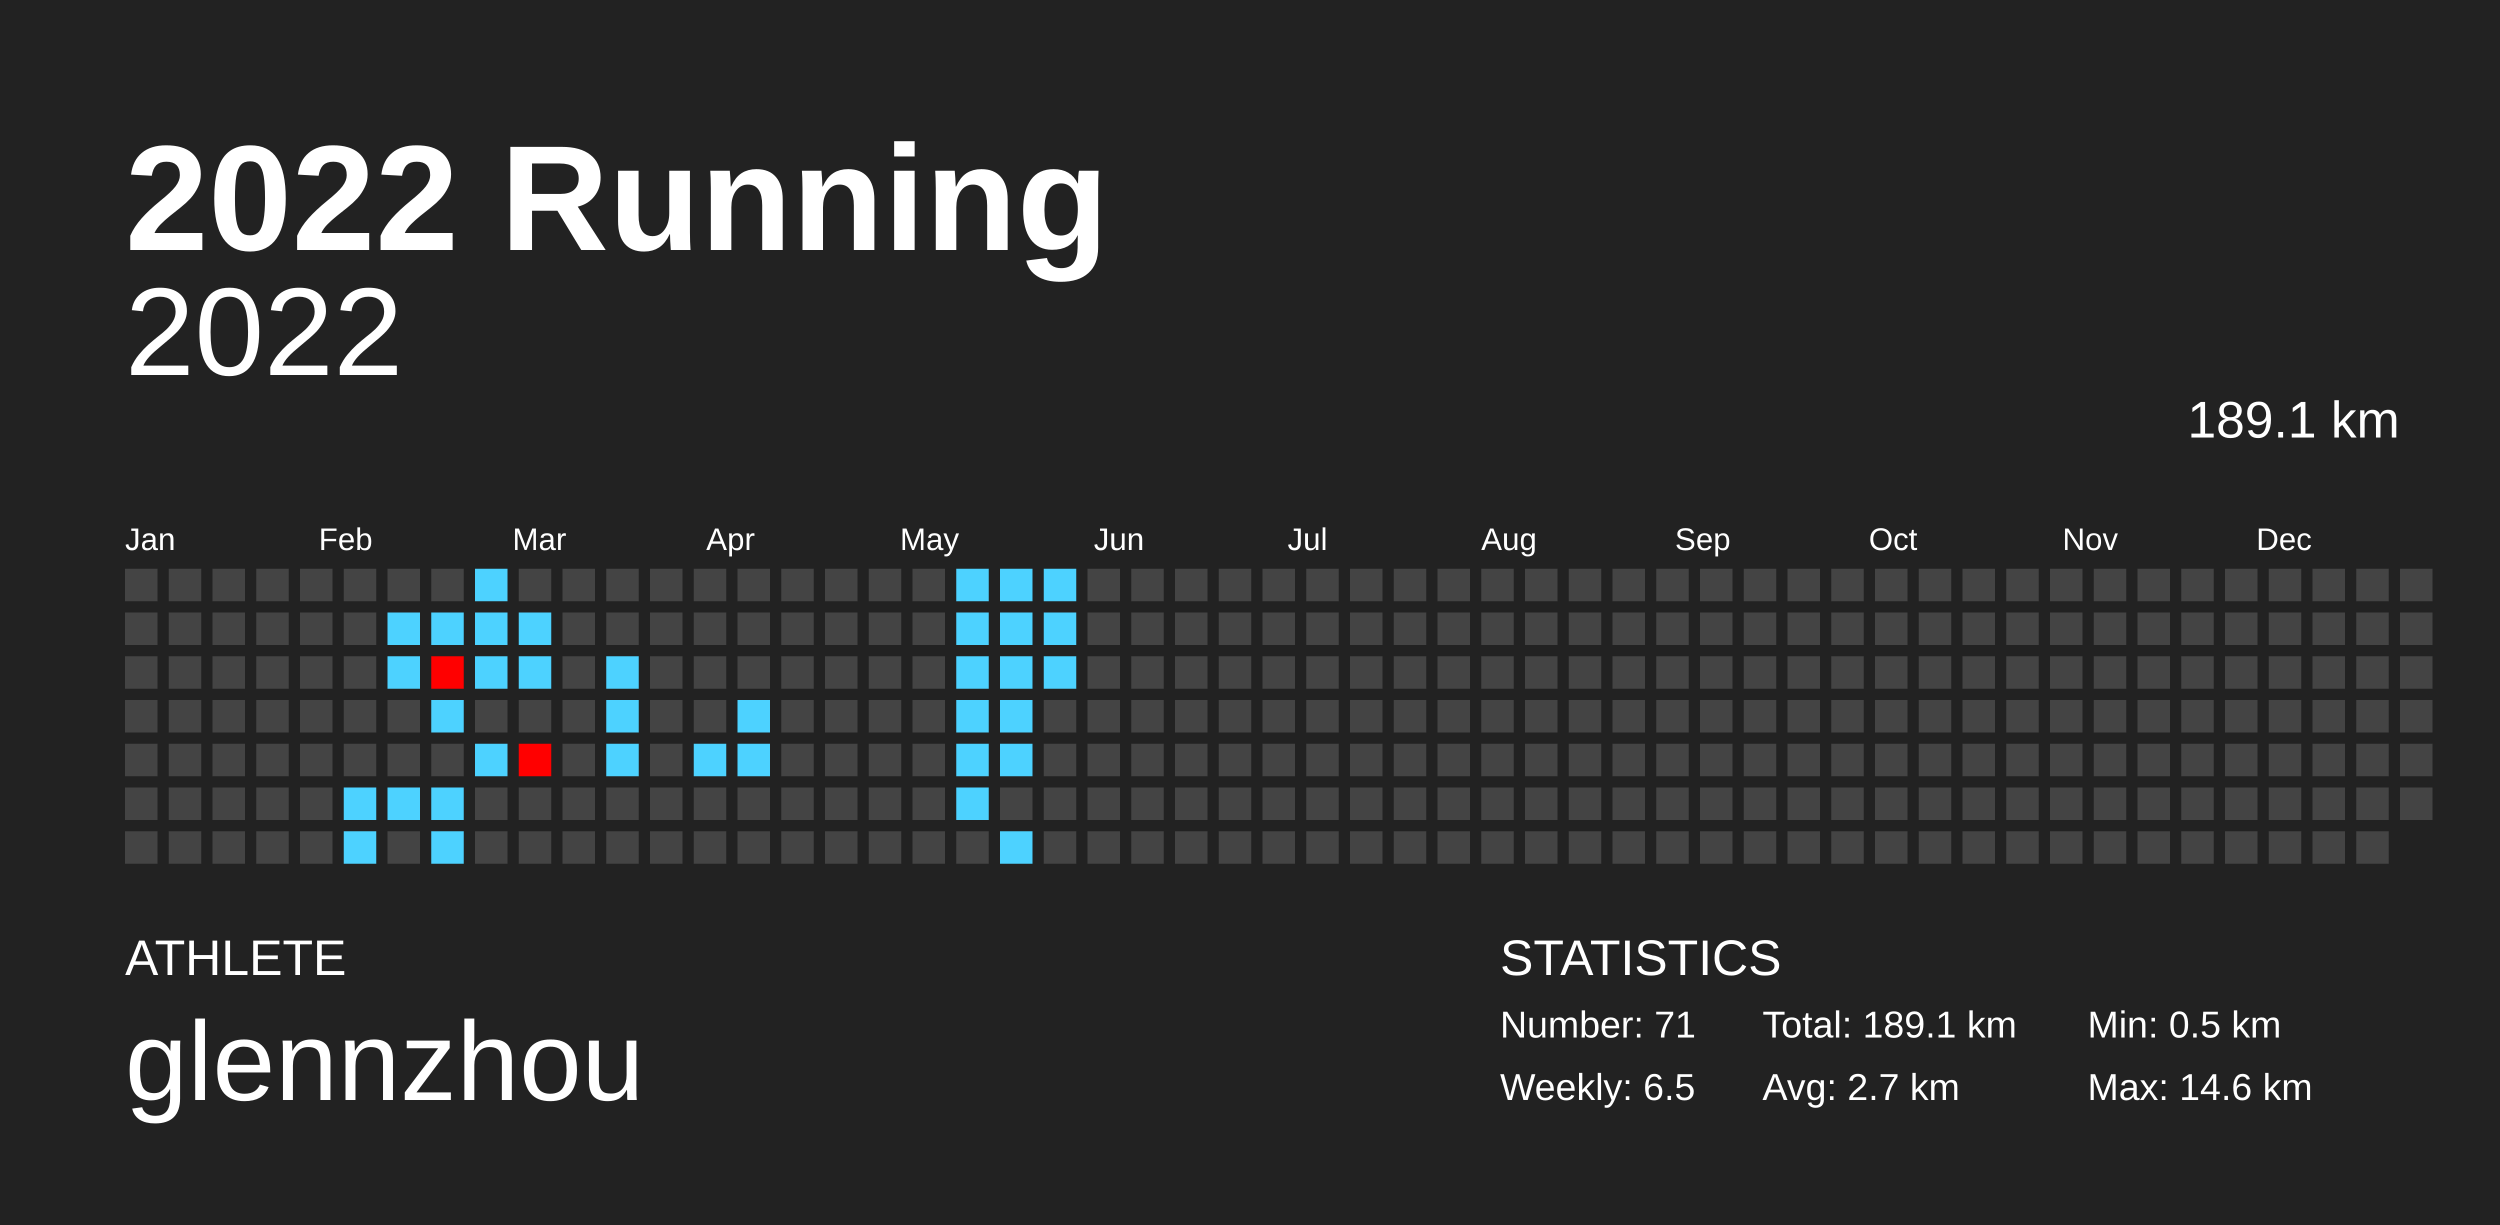
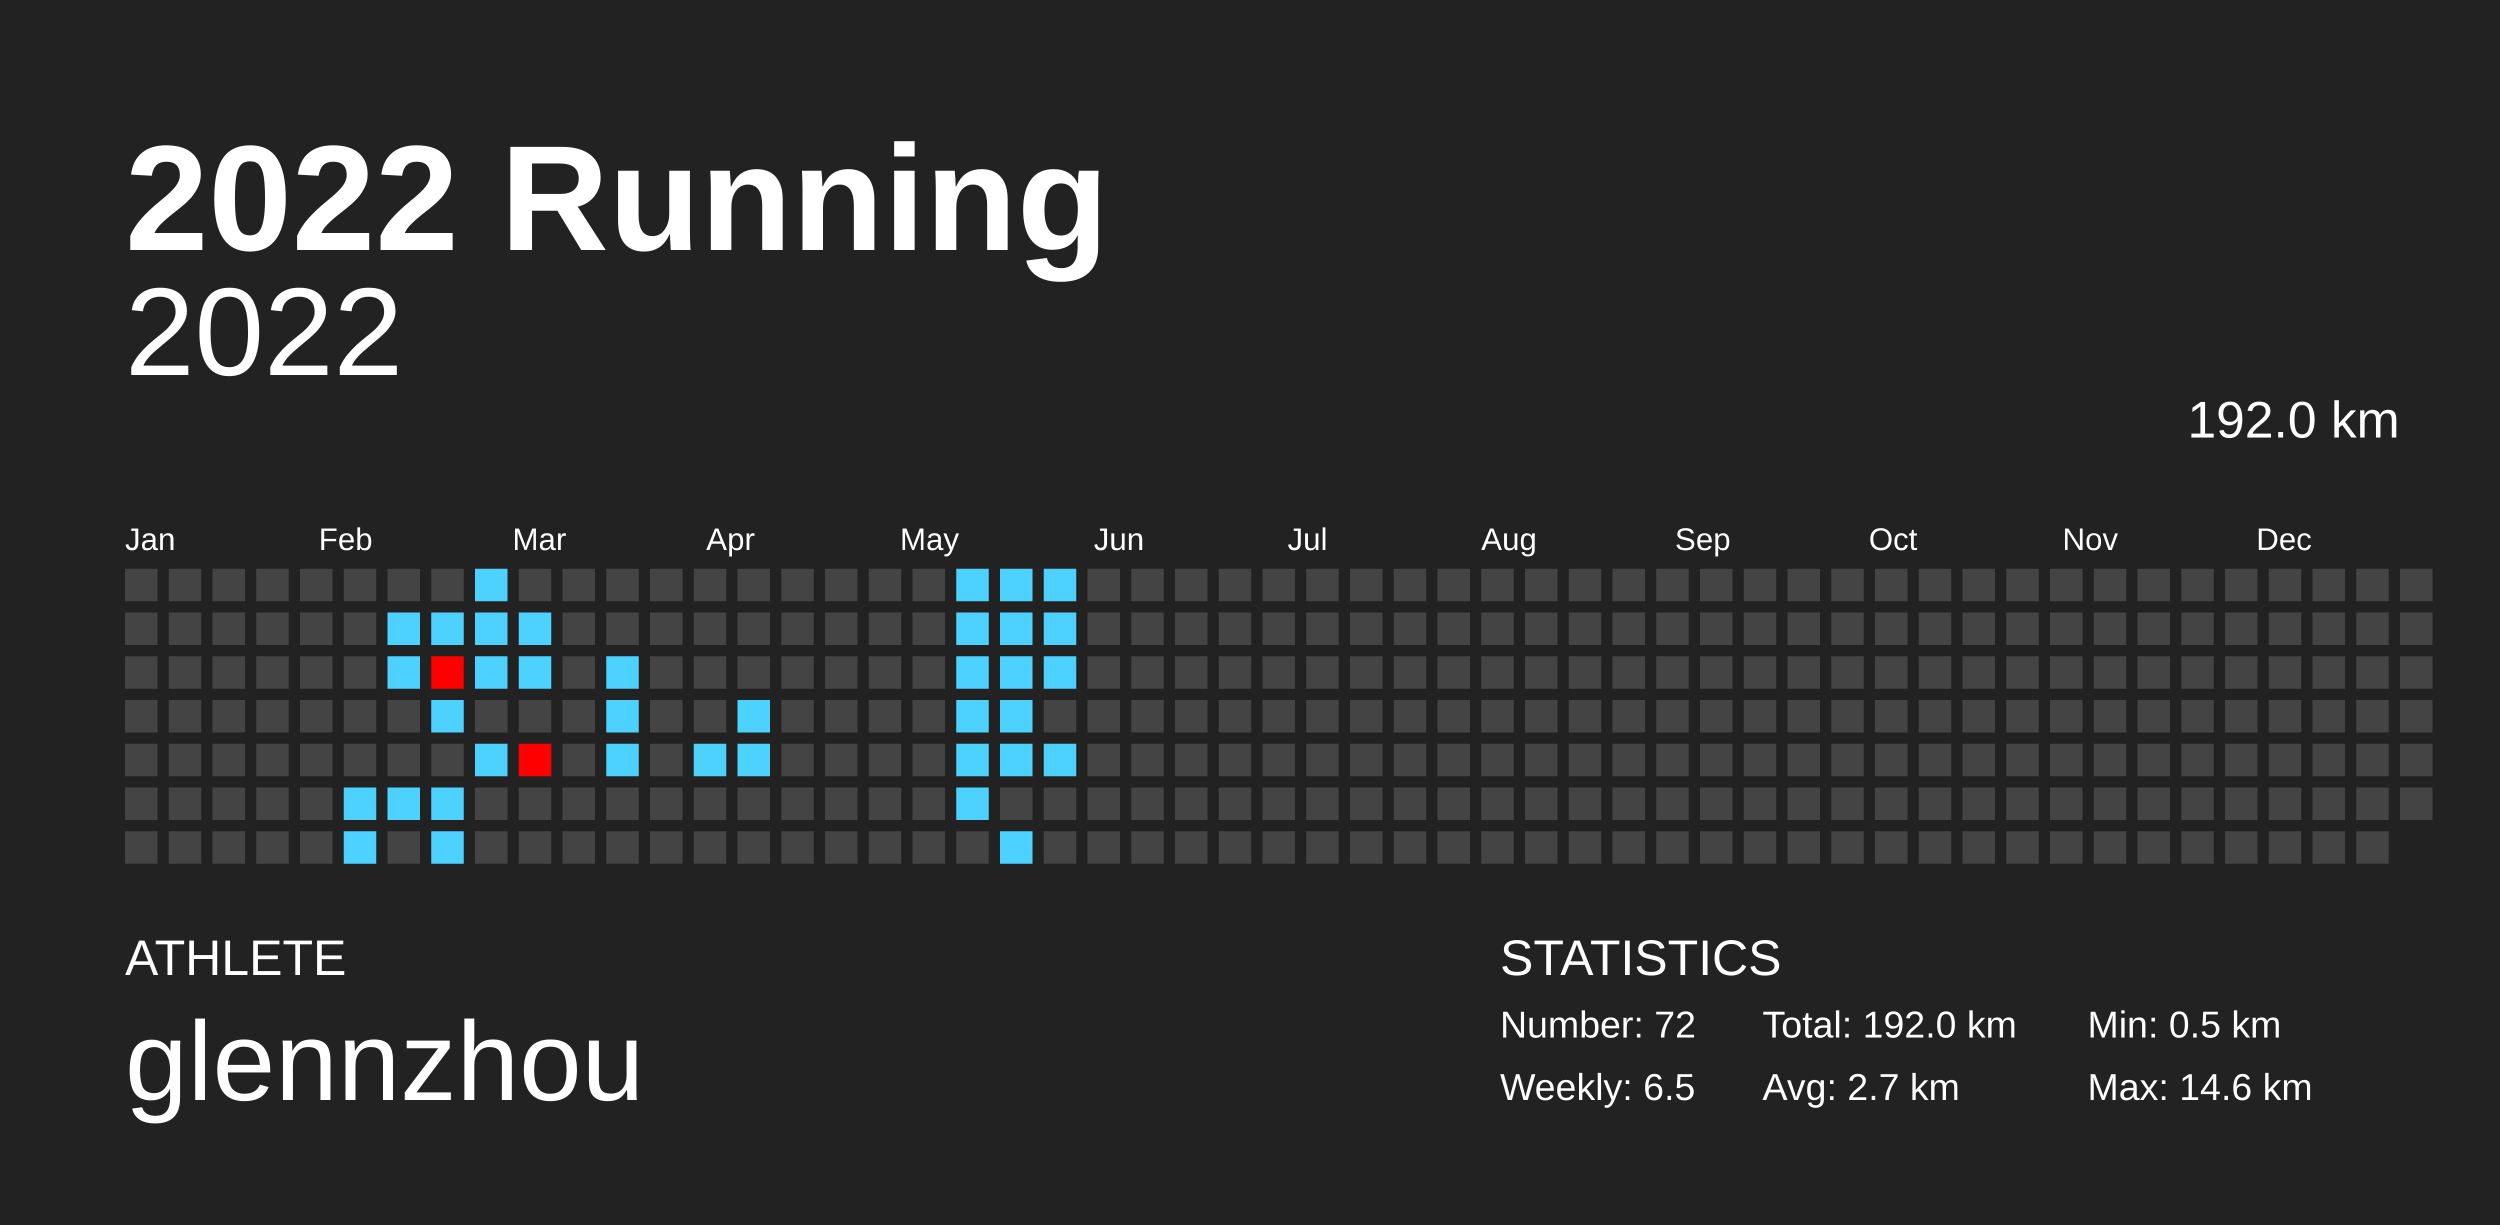
<svg xmlns="http://www.w3.org/2000/svg" baseProfile="full" height="98mm" version="1.1" viewBox="0,0,200,98" width="200mm">
  <defs />
  <rect fill="#222222" height="98" width="200" x="0" y="0" />
  <text fill="#FFFFFF" style="font-size:12px; font-family:Arial; font-weight:bold;" x="10" y="20">2022 Running</text>
  <text fill="#FFFFFF" style="font-size:4px; font-family:Arial" x="10" y="78">ATHLETE</text>
  <text fill="#FFFFFF" style="font-size:9px; font-family:Arial" x="10" y="88">glennzhou</text>
  <text fill="#FFFFFF" style="font-size:4px; font-family:Arial" x="120" y="78">STATISTICS</text>
-   <text fill="#FFFFFF" style="font-size:3px; font-family:Arial" x="120" y="83">Number: 71</text>
+   <text fill="#FFFFFF" style="font-size:3px; font-family:Arial" x="120" y="83">Number: 72</text>
  <text fill="#FFFFFF" style="font-size:3px; font-family:Arial" x="120" y="88">Weekly: 6.5</text>
-   <text fill="#FFFFFF" style="font-size:3px; font-family:Arial" x="141" y="83">Total: 189.1 km</text>
+   <text fill="#FFFFFF" style="font-size:3px; font-family:Arial" x="141" y="83">Total: 192.0 km</text>
  <text fill="#FFFFFF" style="font-size:3px; font-family:Arial" x="141" y="88">Avg: 2.7 km</text>
  <text fill="#FFFFFF" style="font-size:3px; font-family:Arial" x="167" y="83">Min: 0.5 km</text>
  <text fill="#FFFFFF" style="font-size:3px; font-family:Arial" x="167" y="88">Max: 14.6 km</text>
  <text alignment-baseline="hanging" fill="#FFFFFF" style="font-size:10.0px; font-family:Arial;" x="10" y="30">2022</text>
-   <text alignment-baseline="hanging" fill="#FFFFFF" style="font-size:4.125px; font-family:Arial;" x="175" y="35">189.1 km</text>
+   <text alignment-baseline="hanging" fill="#FFFFFF" style="font-size:4.125px; font-family:Arial;" x="175" y="35">192.0 km</text>
  <text fill="#FFFFFF" style="font-size:2.5px; font-family:Arial" x="10.0" y="44">Jan</text>
  <text fill="#FFFFFF" style="font-size:2.5px; font-family:Arial" x="25.5" y="44">Feb</text>
  <text fill="#FFFFFF" style="font-size:2.5px; font-family:Arial" x="41.0" y="44">Mar</text>
  <text fill="#FFFFFF" style="font-size:2.5px; font-family:Arial" x="56.5" y="44">Apr</text>
  <text fill="#FFFFFF" style="font-size:2.5px; font-family:Arial" x="72.0" y="44">May</text>
  <text fill="#FFFFFF" style="font-size:2.5px; font-family:Arial" x="87.5" y="44">Jun</text>
  <text fill="#FFFFFF" style="font-size:2.5px; font-family:Arial" x="103.0" y="44">Jul</text>
  <text fill="#FFFFFF" style="font-size:2.5px; font-family:Arial" x="118.5" y="44">Aug</text>
  <text fill="#FFFFFF" style="font-size:2.5px; font-family:Arial" x="134.0" y="44">Sep</text>
  <text fill="#FFFFFF" style="font-size:2.5px; font-family:Arial" x="149.5" y="44">Oct</text>
  <text fill="#FFFFFF" style="font-size:2.5px; font-family:Arial" x="165.0" y="44">Nov</text>
  <text fill="#FFFFFF" style="font-size:2.5px; font-family:Arial" x="180.5" y="44">Dec</text>
  <rect fill="#444444" height="2.6" width="2.6" x="10.0" y="45.5" />
  <rect fill="#444444" height="2.6" width="2.6" x="10.0" y="49.0" />
  <rect fill="#444444" height="2.6" width="2.6" x="10.0" y="52.5" />
  <rect fill="#444444" height="2.6" width="2.6" x="10.0" y="56.0" />
  <rect fill="#444444" height="2.6" width="2.6" x="10.0" y="59.5" />
  <rect fill="#444444" height="2.6" width="2.6" x="10.0" y="63.0" />
  <rect fill="#444444" height="2.6" width="2.6" x="10.0" y="66.5" />
  <rect fill="#444444" height="2.6" width="2.6" x="13.5" y="45.5" />
  <rect fill="#444444" height="2.6" width="2.6" x="13.5" y="49.0" />
  <rect fill="#444444" height="2.6" width="2.6" x="13.5" y="52.5" />
  <rect fill="#444444" height="2.6" width="2.6" x="13.5" y="56.0" />
  <rect fill="#444444" height="2.6" width="2.6" x="13.5" y="59.5" />
  <rect fill="#444444" height="2.6" width="2.6" x="13.5" y="63.0" />
  <rect fill="#444444" height="2.6" width="2.6" x="13.5" y="66.5" />
  <rect fill="#444444" height="2.6" width="2.6" x="17.0" y="45.5" />
  <rect fill="#444444" height="2.6" width="2.6" x="17.0" y="49.0" />
  <rect fill="#444444" height="2.6" width="2.6" x="17.0" y="52.5" />
  <rect fill="#444444" height="2.6" width="2.6" x="17.0" y="56.0" />
  <rect fill="#444444" height="2.6" width="2.6" x="17.0" y="59.5" />
  <rect fill="#444444" height="2.6" width="2.6" x="17.0" y="63.0" />
  <rect fill="#444444" height="2.6" width="2.6" x="17.0" y="66.5" />
  <rect fill="#444444" height="2.6" width="2.6" x="20.5" y="45.5" />
  <rect fill="#444444" height="2.6" width="2.6" x="20.5" y="49.0" />
  <rect fill="#444444" height="2.6" width="2.6" x="20.5" y="52.5" />
  <rect fill="#444444" height="2.6" width="2.6" x="20.5" y="56.0" />
  <rect fill="#444444" height="2.6" width="2.6" x="20.5" y="59.5" />
  <rect fill="#444444" height="2.6" width="2.6" x="20.5" y="63.0" />
  <rect fill="#444444" height="2.6" width="2.6" x="20.5" y="66.5" />
  <rect fill="#444444" height="2.6" width="2.6" x="24.0" y="45.5" />
  <rect fill="#444444" height="2.6" width="2.6" x="24.0" y="49.0" />
  <rect fill="#444444" height="2.6" width="2.6" x="24.0" y="52.5" />
  <rect fill="#444444" height="2.6" width="2.6" x="24.0" y="56.0" />
  <rect fill="#444444" height="2.6" width="2.6" x="24.0" y="59.5" />
  <rect fill="#444444" height="2.6" width="2.6" x="24.0" y="63.0" />
  <rect fill="#444444" height="2.6" width="2.6" x="24.0" y="66.5" />
  <rect fill="#444444" height="2.6" width="2.6" x="27.5" y="45.5" />
  <rect fill="#444444" height="2.6" width="2.6" x="27.5" y="49.0" />
  <rect fill="#444444" height="2.6" width="2.6" x="27.5" y="52.5" />
  <rect fill="#444444" height="2.6" width="2.6" x="27.5" y="56.0" />
  <rect fill="#444444" height="2.6" width="2.6" x="27.5" y="59.5" />
  <rect fill="#4dd2ff" height="2.6" width="2.6" x="27.5" y="63.0" />
  <rect fill="#4dd2ff" height="2.6" width="2.6" x="27.5" y="66.5" />
  <rect fill="#444444" height="2.6" width="2.6" x="31.0" y="45.5" />
  <rect fill="#4dd2ff" height="2.6" width="2.6" x="31.0" y="49.0" />
  <rect fill="#4dd2ff" height="2.6" width="2.6" x="31.0" y="52.5" />
  <rect fill="#444444" height="2.6" width="2.6" x="31.0" y="56.0" />
  <rect fill="#444444" height="2.6" width="2.6" x="31.0" y="59.5" />
  <rect fill="#4dd2ff" height="2.6" width="2.6" x="31.0" y="63.0" />
  <rect fill="#444444" height="2.6" width="2.6" x="31.0" y="66.5" />
  <rect fill="#444444" height="2.6" width="2.6" x="34.5" y="45.5" />
  <rect fill="#4dd2ff" height="2.6" width="2.6" x="34.5" y="49.0" />
  <rect fill="red" height="2.6" width="2.6" x="34.5" y="52.5" />
  <rect fill="#4dd2ff" height="2.6" width="2.6" x="34.5" y="56.0" />
  <rect fill="#444444" height="2.6" width="2.6" x="34.5" y="59.5" />
  <rect fill="#4dd2ff" height="2.6" width="2.6" x="34.5" y="63.0" />
  <rect fill="#4dd2ff" height="2.6" width="2.6" x="34.5" y="66.5" />
  <rect fill="#4dd2ff" height="2.6" width="2.6" x="38.0" y="45.5" />
  <rect fill="#4dd2ff" height="2.6" width="2.6" x="38.0" y="49.0" />
  <rect fill="#4dd2ff" height="2.6" width="2.6" x="38.0" y="52.5" />
  <rect fill="#444444" height="2.6" width="2.6" x="38.0" y="56.0" />
  <rect fill="#4dd2ff" height="2.6" width="2.6" x="38.0" y="59.5" />
  <rect fill="#444444" height="2.6" width="2.6" x="38.0" y="63.0" />
  <rect fill="#444444" height="2.6" width="2.6" x="38.0" y="66.5" />
  <rect fill="#444444" height="2.6" width="2.6" x="41.5" y="45.5" />
  <rect fill="#4dd2ff" height="2.6" width="2.6" x="41.5" y="49.0" />
  <rect fill="#4dd2ff" height="2.6" width="2.6" x="41.5" y="52.5" />
  <rect fill="#444444" height="2.6" width="2.6" x="41.5" y="56.0" />
  <rect fill="red" height="2.6" width="2.6" x="41.5" y="59.5" />
  <rect fill="#444444" height="2.6" width="2.6" x="41.5" y="63.0" />
  <rect fill="#444444" height="2.6" width="2.6" x="41.5" y="66.5" />
  <rect fill="#444444" height="2.6" width="2.6" x="45.0" y="45.5" />
  <rect fill="#444444" height="2.6" width="2.6" x="45.0" y="49.0" />
  <rect fill="#444444" height="2.6" width="2.6" x="45.0" y="52.5" />
  <rect fill="#444444" height="2.6" width="2.6" x="45.0" y="56.0" />
  <rect fill="#444444" height="2.6" width="2.6" x="45.0" y="59.5" />
  <rect fill="#444444" height="2.6" width="2.6" x="45.0" y="63.0" />
  <rect fill="#444444" height="2.6" width="2.6" x="45.0" y="66.5" />
  <rect fill="#444444" height="2.6" width="2.6" x="48.5" y="45.5" />
  <rect fill="#444444" height="2.6" width="2.6" x="48.5" y="49.0" />
  <rect fill="#4dd2ff" height="2.6" width="2.6" x="48.5" y="52.5" />
  <rect fill="#4dd2ff" height="2.6" width="2.6" x="48.5" y="56.0" />
  <rect fill="#4dd2ff" height="2.6" width="2.6" x="48.5" y="59.5" />
  <rect fill="#444444" height="2.6" width="2.6" x="48.5" y="63.0" />
  <rect fill="#444444" height="2.6" width="2.6" x="48.5" y="66.5" />
  <rect fill="#444444" height="2.6" width="2.6" x="52.0" y="45.5" />
  <rect fill="#444444" height="2.6" width="2.6" x="52.0" y="49.0" />
  <rect fill="#444444" height="2.6" width="2.6" x="52.0" y="52.5" />
  <rect fill="#444444" height="2.6" width="2.6" x="52.0" y="56.0" />
  <rect fill="#444444" height="2.6" width="2.6" x="52.0" y="59.5" />
  <rect fill="#444444" height="2.6" width="2.6" x="52.0" y="63.0" />
  <rect fill="#444444" height="2.6" width="2.6" x="52.0" y="66.5" />
  <rect fill="#444444" height="2.6" width="2.6" x="55.5" y="45.5" />
  <rect fill="#444444" height="2.6" width="2.6" x="55.5" y="49.0" />
  <rect fill="#444444" height="2.6" width="2.6" x="55.5" y="52.5" />
  <rect fill="#444444" height="2.6" width="2.6" x="55.5" y="56.0" />
  <rect fill="#4dd2ff" height="2.6" width="2.6" x="55.5" y="59.5" />
  <rect fill="#444444" height="2.6" width="2.6" x="55.5" y="63.0" />
  <rect fill="#444444" height="2.6" width="2.6" x="55.5" y="66.5" />
  <rect fill="#444444" height="2.6" width="2.6" x="59.0" y="45.5" />
  <rect fill="#444444" height="2.6" width="2.6" x="59.0" y="49.0" />
  <rect fill="#444444" height="2.6" width="2.6" x="59.0" y="52.5" />
  <rect fill="#4dd2ff" height="2.6" width="2.6" x="59.0" y="56.0" />
  <rect fill="#4dd2ff" height="2.6" width="2.6" x="59.0" y="59.5" />
  <rect fill="#444444" height="2.6" width="2.6" x="59.0" y="63.0" />
  <rect fill="#444444" height="2.6" width="2.6" x="59.0" y="66.5" />
  <rect fill="#444444" height="2.6" width="2.6" x="62.5" y="45.5" />
  <rect fill="#444444" height="2.6" width="2.6" x="62.5" y="49.0" />
  <rect fill="#444444" height="2.6" width="2.6" x="62.5" y="52.5" />
  <rect fill="#444444" height="2.6" width="2.6" x="62.5" y="56.0" />
  <rect fill="#444444" height="2.6" width="2.6" x="62.5" y="59.5" />
  <rect fill="#444444" height="2.6" width="2.6" x="62.5" y="63.0" />
  <rect fill="#444444" height="2.6" width="2.6" x="62.5" y="66.5" />
  <rect fill="#444444" height="2.6" width="2.6" x="66.0" y="45.5" />
  <rect fill="#444444" height="2.6" width="2.6" x="66.0" y="49.0" />
  <rect fill="#444444" height="2.6" width="2.6" x="66.0" y="52.5" />
  <rect fill="#444444" height="2.6" width="2.6" x="66.0" y="56.0" />
  <rect fill="#444444" height="2.6" width="2.6" x="66.0" y="59.5" />
  <rect fill="#444444" height="2.6" width="2.6" x="66.0" y="63.0" />
  <rect fill="#444444" height="2.6" width="2.6" x="66.0" y="66.5" />
  <rect fill="#444444" height="2.6" width="2.6" x="69.5" y="45.5" />
  <rect fill="#444444" height="2.6" width="2.6" x="69.5" y="49.0" />
  <rect fill="#444444" height="2.6" width="2.6" x="69.5" y="52.5" />
  <rect fill="#444444" height="2.6" width="2.6" x="69.5" y="56.0" />
  <rect fill="#444444" height="2.6" width="2.6" x="69.5" y="59.5" />
  <rect fill="#444444" height="2.6" width="2.6" x="69.5" y="63.0" />
  <rect fill="#444444" height="2.6" width="2.6" x="69.5" y="66.5" />
  <rect fill="#444444" height="2.6" width="2.6" x="73.0" y="45.5" />
  <rect fill="#444444" height="2.6" width="2.6" x="73.0" y="49.0" />
  <rect fill="#444444" height="2.6" width="2.6" x="73.0" y="52.5" />
  <rect fill="#444444" height="2.6" width="2.6" x="73.0" y="56.0" />
  <rect fill="#444444" height="2.6" width="2.6" x="73.0" y="59.5" />
  <rect fill="#444444" height="2.6" width="2.6" x="73.0" y="63.0" />
  <rect fill="#444444" height="2.6" width="2.6" x="73.0" y="66.5" />
  <rect fill="#4dd2ff" height="2.6" width="2.6" x="76.5" y="45.5" />
  <rect fill="#4dd2ff" height="2.6" width="2.6" x="76.5" y="49.0" />
  <rect fill="#4dd2ff" height="2.6" width="2.6" x="76.5" y="52.5" />
  <rect fill="#4dd2ff" height="2.6" width="2.6" x="76.5" y="56.0" />
  <rect fill="#4dd2ff" height="2.6" width="2.6" x="76.5" y="59.5" />
  <rect fill="#4dd2ff" height="2.6" width="2.6" x="76.5" y="63.0" />
  <rect fill="#444444" height="2.6" width="2.6" x="76.5" y="66.5" />
  <rect fill="#4dd2ff" height="2.6" width="2.6" x="80.0" y="45.5" />
  <rect fill="#4dd2ff" height="2.6" width="2.6" x="80.0" y="49.0" />
  <rect fill="#4dd2ff" height="2.6" width="2.6" x="80.0" y="52.5" />
  <rect fill="#4dd2ff" height="2.6" width="2.6" x="80.0" y="56.0" />
  <rect fill="#4dd2ff" height="2.6" width="2.6" x="80.0" y="59.5" />
  <rect fill="#444444" height="2.6" width="2.6" x="80.0" y="63.0" />
  <rect fill="#4dd2ff" height="2.6" width="2.6" x="80.0" y="66.5" />
  <rect fill="#4dd2ff" height="2.6" width="2.6" x="83.5" y="45.5" />
  <rect fill="#4dd2ff" height="2.6" width="2.6" x="83.5" y="49.0" />
  <rect fill="#4dd2ff" height="2.6" width="2.6" x="83.5" y="52.5" />
  <rect fill="#444444" height="2.6" width="2.6" x="83.5" y="56.0" />
-   <rect fill="#444444" height="2.6" width="2.6" x="83.5" y="59.5" />
+   <rect fill="#4dd2ff" height="2.6" width="2.6" x="83.5" y="59.5" />
  <rect fill="#444444" height="2.6" width="2.6" x="83.5" y="63.0" />
  <rect fill="#444444" height="2.6" width="2.6" x="83.5" y="66.5" />
  <rect fill="#444444" height="2.6" width="2.6" x="87.0" y="45.5" />
  <rect fill="#444444" height="2.6" width="2.6" x="87.0" y="49.0" />
  <rect fill="#444444" height="2.6" width="2.6" x="87.0" y="52.5" />
  <rect fill="#444444" height="2.6" width="2.6" x="87.0" y="56.0" />
  <rect fill="#444444" height="2.6" width="2.6" x="87.0" y="59.5" />
  <rect fill="#444444" height="2.6" width="2.6" x="87.0" y="63.0" />
  <rect fill="#444444" height="2.6" width="2.6" x="87.0" y="66.5" />
  <rect fill="#444444" height="2.6" width="2.6" x="90.5" y="45.5" />
  <rect fill="#444444" height="2.6" width="2.6" x="90.5" y="49.0" />
  <rect fill="#444444" height="2.6" width="2.6" x="90.5" y="52.5" />
  <rect fill="#444444" height="2.6" width="2.6" x="90.5" y="56.0" />
  <rect fill="#444444" height="2.6" width="2.6" x="90.5" y="59.5" />
  <rect fill="#444444" height="2.6" width="2.6" x="90.5" y="63.0" />
  <rect fill="#444444" height="2.6" width="2.6" x="90.5" y="66.5" />
  <rect fill="#444444" height="2.6" width="2.6" x="94.0" y="45.5" />
  <rect fill="#444444" height="2.6" width="2.6" x="94.0" y="49.0" />
  <rect fill="#444444" height="2.6" width="2.6" x="94.0" y="52.5" />
  <rect fill="#444444" height="2.6" width="2.6" x="94.0" y="56.0" />
  <rect fill="#444444" height="2.6" width="2.6" x="94.0" y="59.5" />
  <rect fill="#444444" height="2.6" width="2.6" x="94.0" y="63.0" />
  <rect fill="#444444" height="2.6" width="2.6" x="94.0" y="66.5" />
  <rect fill="#444444" height="2.6" width="2.6" x="97.5" y="45.5" />
  <rect fill="#444444" height="2.6" width="2.6" x="97.5" y="49.0" />
  <rect fill="#444444" height="2.6" width="2.6" x="97.5" y="52.5" />
  <rect fill="#444444" height="2.6" width="2.6" x="97.5" y="56.0" />
  <rect fill="#444444" height="2.6" width="2.6" x="97.5" y="59.5" />
  <rect fill="#444444" height="2.6" width="2.6" x="97.5" y="63.0" />
  <rect fill="#444444" height="2.6" width="2.6" x="97.5" y="66.5" />
  <rect fill="#444444" height="2.6" width="2.6" x="101.0" y="45.5" />
  <rect fill="#444444" height="2.6" width="2.6" x="101.0" y="49.0" />
  <rect fill="#444444" height="2.6" width="2.6" x="101.0" y="52.5" />
  <rect fill="#444444" height="2.6" width="2.6" x="101.0" y="56.0" />
  <rect fill="#444444" height="2.6" width="2.6" x="101.0" y="59.5" />
  <rect fill="#444444" height="2.6" width="2.6" x="101.0" y="63.0" />
  <rect fill="#444444" height="2.6" width="2.6" x="101.0" y="66.5" />
  <rect fill="#444444" height="2.6" width="2.6" x="104.5" y="45.5" />
  <rect fill="#444444" height="2.6" width="2.6" x="104.5" y="49.0" />
  <rect fill="#444444" height="2.6" width="2.6" x="104.5" y="52.5" />
  <rect fill="#444444" height="2.6" width="2.6" x="104.5" y="56.0" />
  <rect fill="#444444" height="2.6" width="2.6" x="104.5" y="59.5" />
  <rect fill="#444444" height="2.6" width="2.6" x="104.5" y="63.0" />
  <rect fill="#444444" height="2.6" width="2.6" x="104.5" y="66.5" />
  <rect fill="#444444" height="2.6" width="2.6" x="108.0" y="45.5" />
  <rect fill="#444444" height="2.6" width="2.6" x="108.0" y="49.0" />
  <rect fill="#444444" height="2.6" width="2.6" x="108.0" y="52.5" />
  <rect fill="#444444" height="2.6" width="2.6" x="108.0" y="56.0" />
  <rect fill="#444444" height="2.6" width="2.6" x="108.0" y="59.5" />
  <rect fill="#444444" height="2.6" width="2.6" x="108.0" y="63.0" />
  <rect fill="#444444" height="2.6" width="2.6" x="108.0" y="66.5" />
  <rect fill="#444444" height="2.6" width="2.6" x="111.5" y="45.5" />
  <rect fill="#444444" height="2.6" width="2.6" x="111.5" y="49.0" />
  <rect fill="#444444" height="2.6" width="2.6" x="111.5" y="52.5" />
  <rect fill="#444444" height="2.6" width="2.6" x="111.5" y="56.0" />
  <rect fill="#444444" height="2.6" width="2.6" x="111.5" y="59.5" />
  <rect fill="#444444" height="2.6" width="2.6" x="111.5" y="63.0" />
  <rect fill="#444444" height="2.6" width="2.6" x="111.5" y="66.5" />
  <rect fill="#444444" height="2.6" width="2.6" x="115.0" y="45.5" />
  <rect fill="#444444" height="2.6" width="2.6" x="115.0" y="49.0" />
  <rect fill="#444444" height="2.6" width="2.6" x="115.0" y="52.5" />
  <rect fill="#444444" height="2.6" width="2.6" x="115.0" y="56.0" />
  <rect fill="#444444" height="2.6" width="2.6" x="115.0" y="59.5" />
  <rect fill="#444444" height="2.6" width="2.6" x="115.0" y="63.0" />
  <rect fill="#444444" height="2.6" width="2.6" x="115.0" y="66.5" />
  <rect fill="#444444" height="2.6" width="2.6" x="118.5" y="45.5" />
  <rect fill="#444444" height="2.6" width="2.6" x="118.5" y="49.0" />
  <rect fill="#444444" height="2.6" width="2.6" x="118.5" y="52.5" />
  <rect fill="#444444" height="2.6" width="2.6" x="118.5" y="56.0" />
  <rect fill="#444444" height="2.6" width="2.6" x="118.5" y="59.5" />
  <rect fill="#444444" height="2.6" width="2.6" x="118.5" y="63.0" />
  <rect fill="#444444" height="2.6" width="2.6" x="118.5" y="66.5" />
  <rect fill="#444444" height="2.6" width="2.6" x="122.0" y="45.5" />
  <rect fill="#444444" height="2.6" width="2.6" x="122.0" y="49.0" />
  <rect fill="#444444" height="2.6" width="2.6" x="122.0" y="52.5" />
  <rect fill="#444444" height="2.6" width="2.6" x="122.0" y="56.0" />
  <rect fill="#444444" height="2.6" width="2.6" x="122.0" y="59.5" />
  <rect fill="#444444" height="2.6" width="2.6" x="122.0" y="63.0" />
  <rect fill="#444444" height="2.6" width="2.6" x="122.0" y="66.5" />
  <rect fill="#444444" height="2.6" width="2.6" x="125.5" y="45.5" />
  <rect fill="#444444" height="2.6" width="2.6" x="125.5" y="49.0" />
  <rect fill="#444444" height="2.6" width="2.6" x="125.5" y="52.5" />
  <rect fill="#444444" height="2.6" width="2.6" x="125.5" y="56.0" />
  <rect fill="#444444" height="2.6" width="2.6" x="125.5" y="59.5" />
  <rect fill="#444444" height="2.6" width="2.6" x="125.5" y="63.0" />
  <rect fill="#444444" height="2.6" width="2.6" x="125.5" y="66.5" />
  <rect fill="#444444" height="2.6" width="2.6" x="129.0" y="45.5" />
  <rect fill="#444444" height="2.6" width="2.6" x="129.0" y="49.0" />
  <rect fill="#444444" height="2.6" width="2.6" x="129.0" y="52.5" />
  <rect fill="#444444" height="2.6" width="2.6" x="129.0" y="56.0" />
  <rect fill="#444444" height="2.6" width="2.6" x="129.0" y="59.5" />
  <rect fill="#444444" height="2.6" width="2.6" x="129.0" y="63.0" />
  <rect fill="#444444" height="2.6" width="2.6" x="129.0" y="66.5" />
  <rect fill="#444444" height="2.6" width="2.6" x="132.5" y="45.5" />
  <rect fill="#444444" height="2.6" width="2.6" x="132.5" y="49.0" />
  <rect fill="#444444" height="2.6" width="2.6" x="132.5" y="52.5" />
  <rect fill="#444444" height="2.6" width="2.6" x="132.5" y="56.0" />
  <rect fill="#444444" height="2.6" width="2.6" x="132.5" y="59.5" />
  <rect fill="#444444" height="2.6" width="2.6" x="132.5" y="63.0" />
  <rect fill="#444444" height="2.6" width="2.6" x="132.5" y="66.5" />
  <rect fill="#444444" height="2.6" width="2.6" x="136.0" y="45.5" />
  <rect fill="#444444" height="2.6" width="2.6" x="136.0" y="49.0" />
  <rect fill="#444444" height="2.6" width="2.6" x="136.0" y="52.5" />
  <rect fill="#444444" height="2.6" width="2.6" x="136.0" y="56.0" />
  <rect fill="#444444" height="2.6" width="2.6" x="136.0" y="59.5" />
  <rect fill="#444444" height="2.6" width="2.6" x="136.0" y="63.0" />
  <rect fill="#444444" height="2.6" width="2.6" x="136.0" y="66.5" />
  <rect fill="#444444" height="2.6" width="2.6" x="139.5" y="45.5" />
  <rect fill="#444444" height="2.6" width="2.6" x="139.5" y="49.0" />
  <rect fill="#444444" height="2.6" width="2.6" x="139.5" y="52.5" />
  <rect fill="#444444" height="2.6" width="2.6" x="139.5" y="56.0" />
  <rect fill="#444444" height="2.6" width="2.6" x="139.5" y="59.5" />
  <rect fill="#444444" height="2.6" width="2.6" x="139.5" y="63.0" />
  <rect fill="#444444" height="2.6" width="2.6" x="139.5" y="66.5" />
  <rect fill="#444444" height="2.6" width="2.6" x="143.0" y="45.5" />
  <rect fill="#444444" height="2.6" width="2.6" x="143.0" y="49.0" />
  <rect fill="#444444" height="2.6" width="2.6" x="143.0" y="52.5" />
  <rect fill="#444444" height="2.6" width="2.6" x="143.0" y="56.0" />
  <rect fill="#444444" height="2.6" width="2.6" x="143.0" y="59.5" />
  <rect fill="#444444" height="2.6" width="2.6" x="143.0" y="63.0" />
  <rect fill="#444444" height="2.6" width="2.6" x="143.0" y="66.5" />
  <rect fill="#444444" height="2.6" width="2.6" x="146.5" y="45.5" />
  <rect fill="#444444" height="2.6" width="2.6" x="146.5" y="49.0" />
  <rect fill="#444444" height="2.6" width="2.6" x="146.5" y="52.5" />
  <rect fill="#444444" height="2.6" width="2.6" x="146.5" y="56.0" />
  <rect fill="#444444" height="2.6" width="2.6" x="146.5" y="59.5" />
  <rect fill="#444444" height="2.6" width="2.6" x="146.5" y="63.0" />
  <rect fill="#444444" height="2.6" width="2.6" x="146.5" y="66.5" />
  <rect fill="#444444" height="2.6" width="2.6" x="150.0" y="45.5" />
  <rect fill="#444444" height="2.6" width="2.6" x="150.0" y="49.0" />
  <rect fill="#444444" height="2.6" width="2.6" x="150.0" y="52.5" />
  <rect fill="#444444" height="2.6" width="2.6" x="150.0" y="56.0" />
  <rect fill="#444444" height="2.6" width="2.6" x="150.0" y="59.5" />
  <rect fill="#444444" height="2.6" width="2.6" x="150.0" y="63.0" />
  <rect fill="#444444" height="2.6" width="2.6" x="150.0" y="66.5" />
  <rect fill="#444444" height="2.6" width="2.6" x="153.5" y="45.5" />
  <rect fill="#444444" height="2.6" width="2.6" x="153.5" y="49.0" />
  <rect fill="#444444" height="2.6" width="2.6" x="153.5" y="52.5" />
  <rect fill="#444444" height="2.6" width="2.6" x="153.5" y="56.0" />
  <rect fill="#444444" height="2.6" width="2.6" x="153.5" y="59.5" />
  <rect fill="#444444" height="2.6" width="2.6" x="153.5" y="63.0" />
  <rect fill="#444444" height="2.6" width="2.6" x="153.5" y="66.5" />
  <rect fill="#444444" height="2.6" width="2.6" x="157.0" y="45.5" />
  <rect fill="#444444" height="2.6" width="2.6" x="157.0" y="49.0" />
  <rect fill="#444444" height="2.6" width="2.6" x="157.0" y="52.5" />
  <rect fill="#444444" height="2.6" width="2.6" x="157.0" y="56.0" />
  <rect fill="#444444" height="2.6" width="2.6" x="157.0" y="59.5" />
  <rect fill="#444444" height="2.6" width="2.6" x="157.0" y="63.0" />
  <rect fill="#444444" height="2.6" width="2.6" x="157.0" y="66.5" />
  <rect fill="#444444" height="2.6" width="2.6" x="160.5" y="45.5" />
  <rect fill="#444444" height="2.6" width="2.6" x="160.5" y="49.0" />
  <rect fill="#444444" height="2.6" width="2.6" x="160.5" y="52.5" />
  <rect fill="#444444" height="2.6" width="2.6" x="160.5" y="56.0" />
  <rect fill="#444444" height="2.6" width="2.6" x="160.5" y="59.5" />
  <rect fill="#444444" height="2.6" width="2.6" x="160.5" y="63.0" />
  <rect fill="#444444" height="2.6" width="2.6" x="160.5" y="66.5" />
  <rect fill="#444444" height="2.6" width="2.6" x="164.0" y="45.5" />
  <rect fill="#444444" height="2.6" width="2.6" x="164.0" y="49.0" />
  <rect fill="#444444" height="2.6" width="2.6" x="164.0" y="52.5" />
  <rect fill="#444444" height="2.6" width="2.6" x="164.0" y="56.0" />
  <rect fill="#444444" height="2.6" width="2.6" x="164.0" y="59.5" />
  <rect fill="#444444" height="2.6" width="2.6" x="164.0" y="63.0" />
  <rect fill="#444444" height="2.6" width="2.6" x="164.0" y="66.5" />
  <rect fill="#444444" height="2.6" width="2.6" x="167.5" y="45.5" />
  <rect fill="#444444" height="2.6" width="2.6" x="167.5" y="49.0" />
  <rect fill="#444444" height="2.6" width="2.6" x="167.5" y="52.5" />
  <rect fill="#444444" height="2.6" width="2.6" x="167.5" y="56.0" />
  <rect fill="#444444" height="2.6" width="2.6" x="167.5" y="59.5" />
  <rect fill="#444444" height="2.6" width="2.6" x="167.5" y="63.0" />
  <rect fill="#444444" height="2.6" width="2.6" x="167.5" y="66.5" />
  <rect fill="#444444" height="2.6" width="2.6" x="171.0" y="45.5" />
  <rect fill="#444444" height="2.6" width="2.6" x="171.0" y="49.0" />
  <rect fill="#444444" height="2.6" width="2.6" x="171.0" y="52.5" />
  <rect fill="#444444" height="2.6" width="2.6" x="171.0" y="56.0" />
  <rect fill="#444444" height="2.6" width="2.6" x="171.0" y="59.5" />
  <rect fill="#444444" height="2.6" width="2.6" x="171.0" y="63.0" />
  <rect fill="#444444" height="2.6" width="2.6" x="171.0" y="66.5" />
  <rect fill="#444444" height="2.6" width="2.6" x="174.5" y="45.5" />
  <rect fill="#444444" height="2.6" width="2.6" x="174.5" y="49.0" />
  <rect fill="#444444" height="2.6" width="2.6" x="174.5" y="52.5" />
  <rect fill="#444444" height="2.6" width="2.6" x="174.5" y="56.0" />
  <rect fill="#444444" height="2.6" width="2.6" x="174.5" y="59.5" />
  <rect fill="#444444" height="2.6" width="2.6" x="174.5" y="63.0" />
  <rect fill="#444444" height="2.6" width="2.6" x="174.5" y="66.5" />
  <rect fill="#444444" height="2.6" width="2.6" x="178.0" y="45.5" />
  <rect fill="#444444" height="2.6" width="2.6" x="178.0" y="49.0" />
  <rect fill="#444444" height="2.6" width="2.6" x="178.0" y="52.5" />
  <rect fill="#444444" height="2.6" width="2.6" x="178.0" y="56.0" />
  <rect fill="#444444" height="2.6" width="2.6" x="178.0" y="59.5" />
  <rect fill="#444444" height="2.6" width="2.6" x="178.0" y="63.0" />
  <rect fill="#444444" height="2.6" width="2.6" x="178.0" y="66.5" />
  <rect fill="#444444" height="2.6" width="2.6" x="181.5" y="45.5" />
  <rect fill="#444444" height="2.6" width="2.6" x="181.5" y="49.0" />
  <rect fill="#444444" height="2.6" width="2.6" x="181.5" y="52.5" />
  <rect fill="#444444" height="2.6" width="2.6" x="181.5" y="56.0" />
  <rect fill="#444444" height="2.6" width="2.6" x="181.5" y="59.5" />
  <rect fill="#444444" height="2.6" width="2.6" x="181.5" y="63.0" />
  <rect fill="#444444" height="2.6" width="2.6" x="181.5" y="66.5" />
  <rect fill="#444444" height="2.6" width="2.6" x="185.0" y="45.5" />
  <rect fill="#444444" height="2.6" width="2.6" x="185.0" y="49.0" />
  <rect fill="#444444" height="2.6" width="2.6" x="185.0" y="52.5" />
  <rect fill="#444444" height="2.6" width="2.6" x="185.0" y="56.0" />
  <rect fill="#444444" height="2.6" width="2.6" x="185.0" y="59.5" />
  <rect fill="#444444" height="2.6" width="2.6" x="185.0" y="63.0" />
  <rect fill="#444444" height="2.6" width="2.6" x="185.0" y="66.5" />
  <rect fill="#444444" height="2.6" width="2.6" x="188.5" y="45.5" />
  <rect fill="#444444" height="2.6" width="2.6" x="188.5" y="49.0" />
  <rect fill="#444444" height="2.6" width="2.6" x="188.5" y="52.5" />
  <rect fill="#444444" height="2.6" width="2.6" x="188.5" y="56.0" />
  <rect fill="#444444" height="2.6" width="2.6" x="188.5" y="59.5" />
  <rect fill="#444444" height="2.6" width="2.6" x="188.5" y="63.0" />
  <rect fill="#444444" height="2.6" width="2.6" x="188.5" y="66.5" />
  <rect fill="#444444" height="2.6" width="2.6" x="192.0" y="45.5" />
  <rect fill="#444444" height="2.6" width="2.6" x="192.0" y="49.0" />
  <rect fill="#444444" height="2.6" width="2.6" x="192.0" y="52.5" />
  <rect fill="#444444" height="2.6" width="2.6" x="192.0" y="56.0" />
  <rect fill="#444444" height="2.6" width="2.6" x="192.0" y="59.5" />
  <rect fill="#444444" height="2.6" width="2.6" x="192.0" y="63.0" />
</svg>
